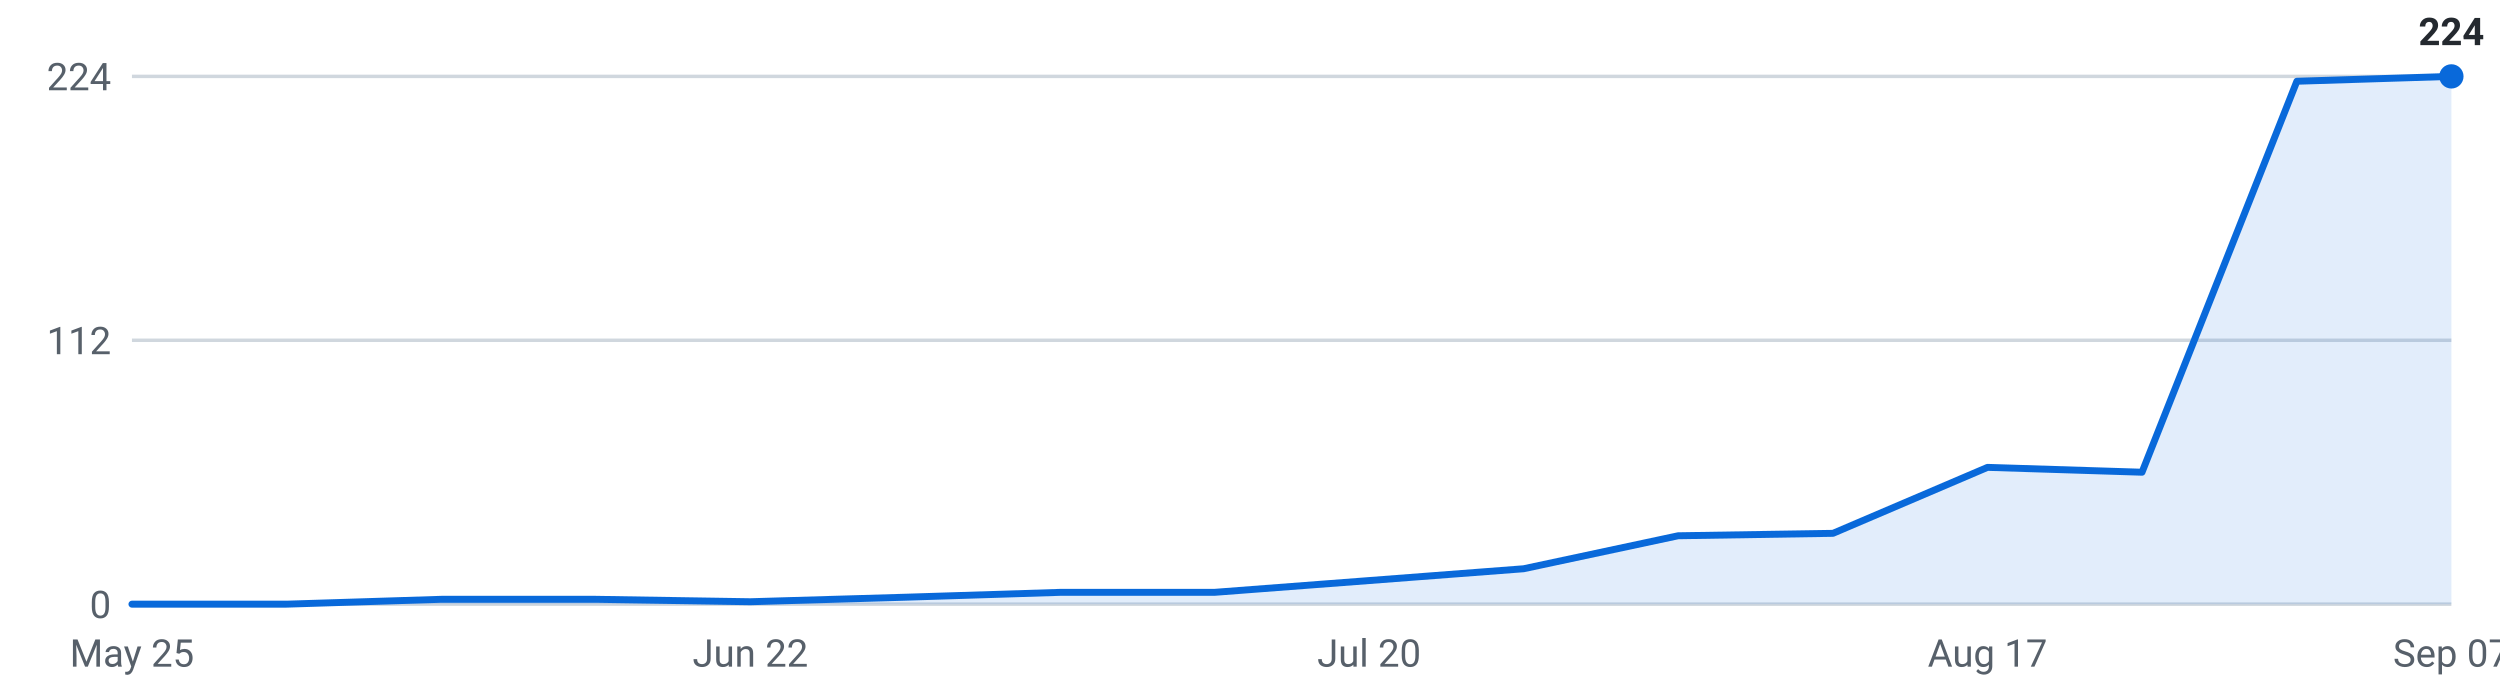
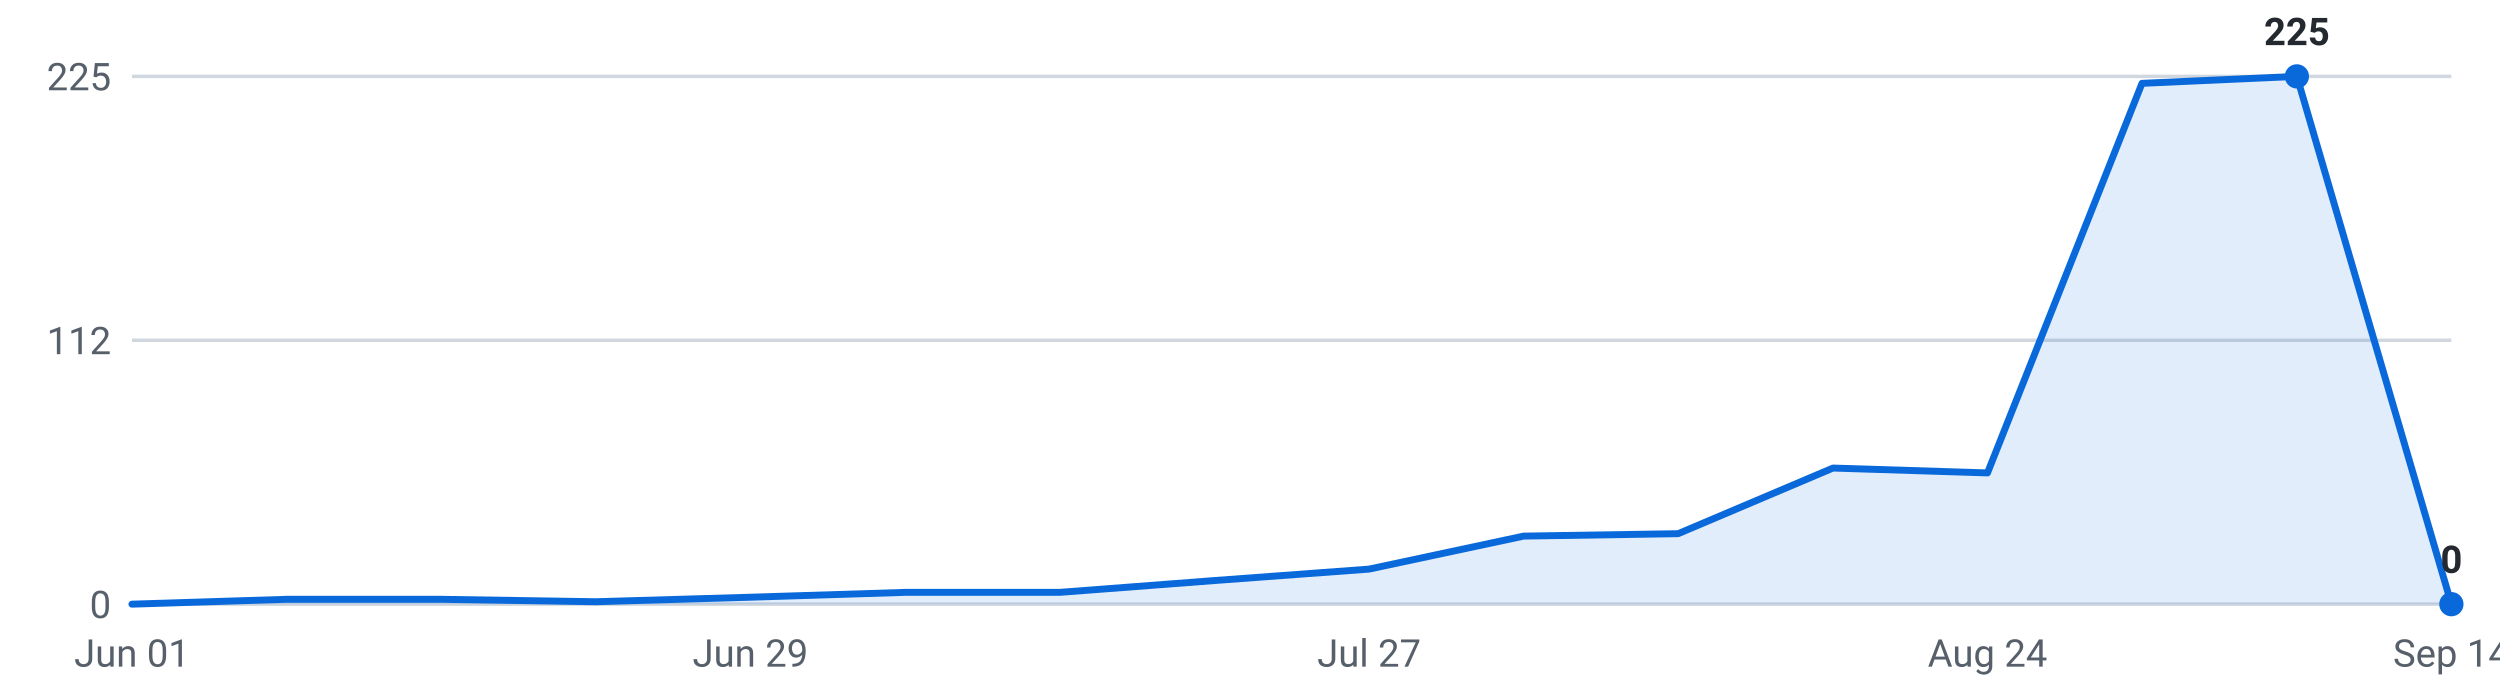
<svg xmlns="http://www.w3.org/2000/svg" viewBox="0 0 720 200" width="720" height="200" role="img" aria-label="Internships posted per week, last 16 weeks">
  <g font-family="-apple-system,Segoe UI,Roboto,sans-serif" font-size="11">
    <line x1="38" y1="174.0" x2="706" y2="174.0" stroke="#d0d7de" stroke-width="1" />
    <text x="32" y="178.0" text-anchor="end" fill="#57606a">0</text>
    <line x1="38" y1="98.0" x2="706" y2="98.0" stroke="#d0d7de" stroke-width="1" />
    <text x="32" y="102.0" text-anchor="end" fill="#57606a">112</text>
    <line x1="38" y1="22.0" x2="706" y2="22.0" stroke="#d0d7de" stroke-width="1" />
-     <text x="32" y="26.0" text-anchor="end" fill="#57606a">224</text>
-     <path d="M38.0,174 L38.0,174.0 L82.5,174.0 L127.1,172.6 L171.6,172.6 L216.1,173.3 L260.7,172.0 L305.2,170.6 L349.7,170.6 L394.3,167.2 L438.8,163.8 L483.3,154.3 L527.9,153.6 L572.4,134.6 L616.9,136.0 L661.5,23.4 L706.0,22.0 L706.0,174 Z" fill="#0969da" fill-opacity="0.12" />
-     <polyline points="38.0,174.0 82.5,174.0 127.1,172.6 171.6,172.6 216.1,173.3 260.7,172.0 305.2,170.6 349.7,170.6 394.3,167.2 438.8,163.8 483.3,154.3 527.9,153.6 572.4,134.6 616.9,136.0 661.5,23.4 706.0,22.0" fill="none" stroke="#0969da" stroke-width="2" stroke-linejoin="round" stroke-linecap="round" />
-     <circle cx="706.0" cy="22.0" r="3.5" fill="#0969da" />
-     <text x="706.0" y="13.0" text-anchor="middle" fill="#24292f" font-weight="600">224</text>
-     <text x="38.0" y="192" text-anchor="middle" fill="#57606a">May 25</text>
-     <text x="216.1" y="192" text-anchor="middle" fill="#57606a">Jun 22</text>
-     <text x="394.3" y="192" text-anchor="middle" fill="#57606a">Jul 20</text>
-     <text x="572.4" y="192" text-anchor="middle" fill="#57606a">Aug 17</text>
-     <text x="706.0" y="192" text-anchor="middle" fill="#57606a">Sep 07</text>
+     <text x="32" y="26.0" text-anchor="end" fill="#57606a">225</text>
+     <path d="M38.0,174 L38.0,174.0 L82.5,172.6 L127.1,172.6 L171.6,173.3 L216.1,172.0 L260.7,170.6 L305.2,170.6 L349.7,167.2 L394.3,163.9 L438.8,154.4 L483.3,153.7 L527.9,134.8 L572.4,136.2 L616.9,24.0 L661.5,22.0 L706.0,174.0 L706.0,174 Z" fill="#0969da" fill-opacity="0.12" />
+     <polyline points="38.0,174.0 82.5,172.6 127.1,172.6 171.6,173.3 216.1,172.0 260.7,170.6 305.2,170.6 349.7,167.2 394.3,163.9 438.8,154.4 483.3,153.7 527.9,134.8 572.4,136.2 616.9,24.0 661.5,22.0 706.0,174.0" fill="none" stroke="#0969da" stroke-width="2" stroke-linejoin="round" stroke-linecap="round" />
+     <circle cx="661.5" cy="22.0" r="3.5" fill="#0969da" />
+     <text x="661.5" y="13.0" text-anchor="middle" fill="#24292f" font-weight="600">225</text>
+     <circle cx="706.0" cy="174.0" r="3.5" fill="#0969da" />
+     <text x="706.0" y="165.0" text-anchor="middle" fill="#24292f" font-weight="600">0</text>
+     <text x="38.0" y="192" text-anchor="middle" fill="#57606a">Jun 01</text>
+     <text x="216.1" y="192" text-anchor="middle" fill="#57606a">Jun 29</text>
+     <text x="394.3" y="192" text-anchor="middle" fill="#57606a">Jul 27</text>
+     <text x="572.4" y="192" text-anchor="middle" fill="#57606a">Aug 24</text>
+     <text x="706.0" y="192" text-anchor="middle" fill="#57606a">Sep 14</text>
  </g>
</svg>
